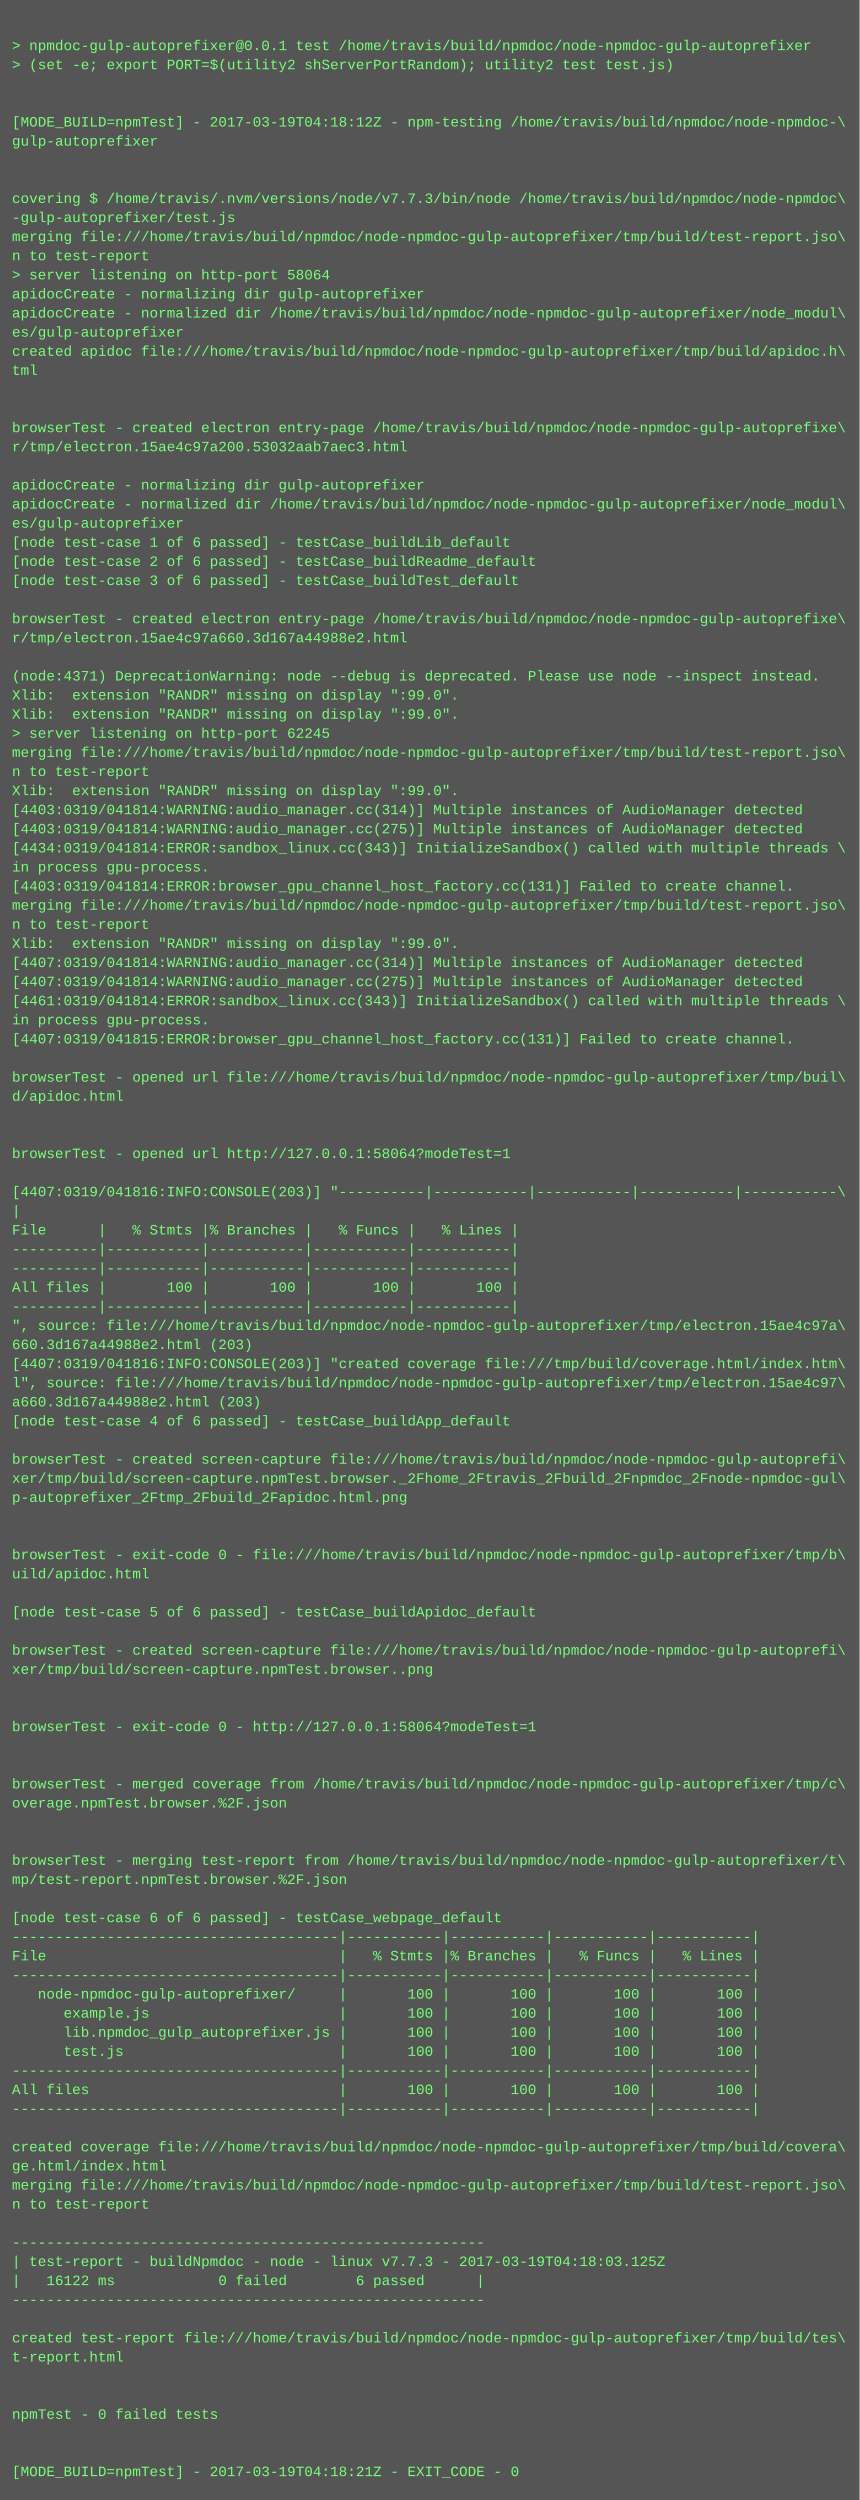
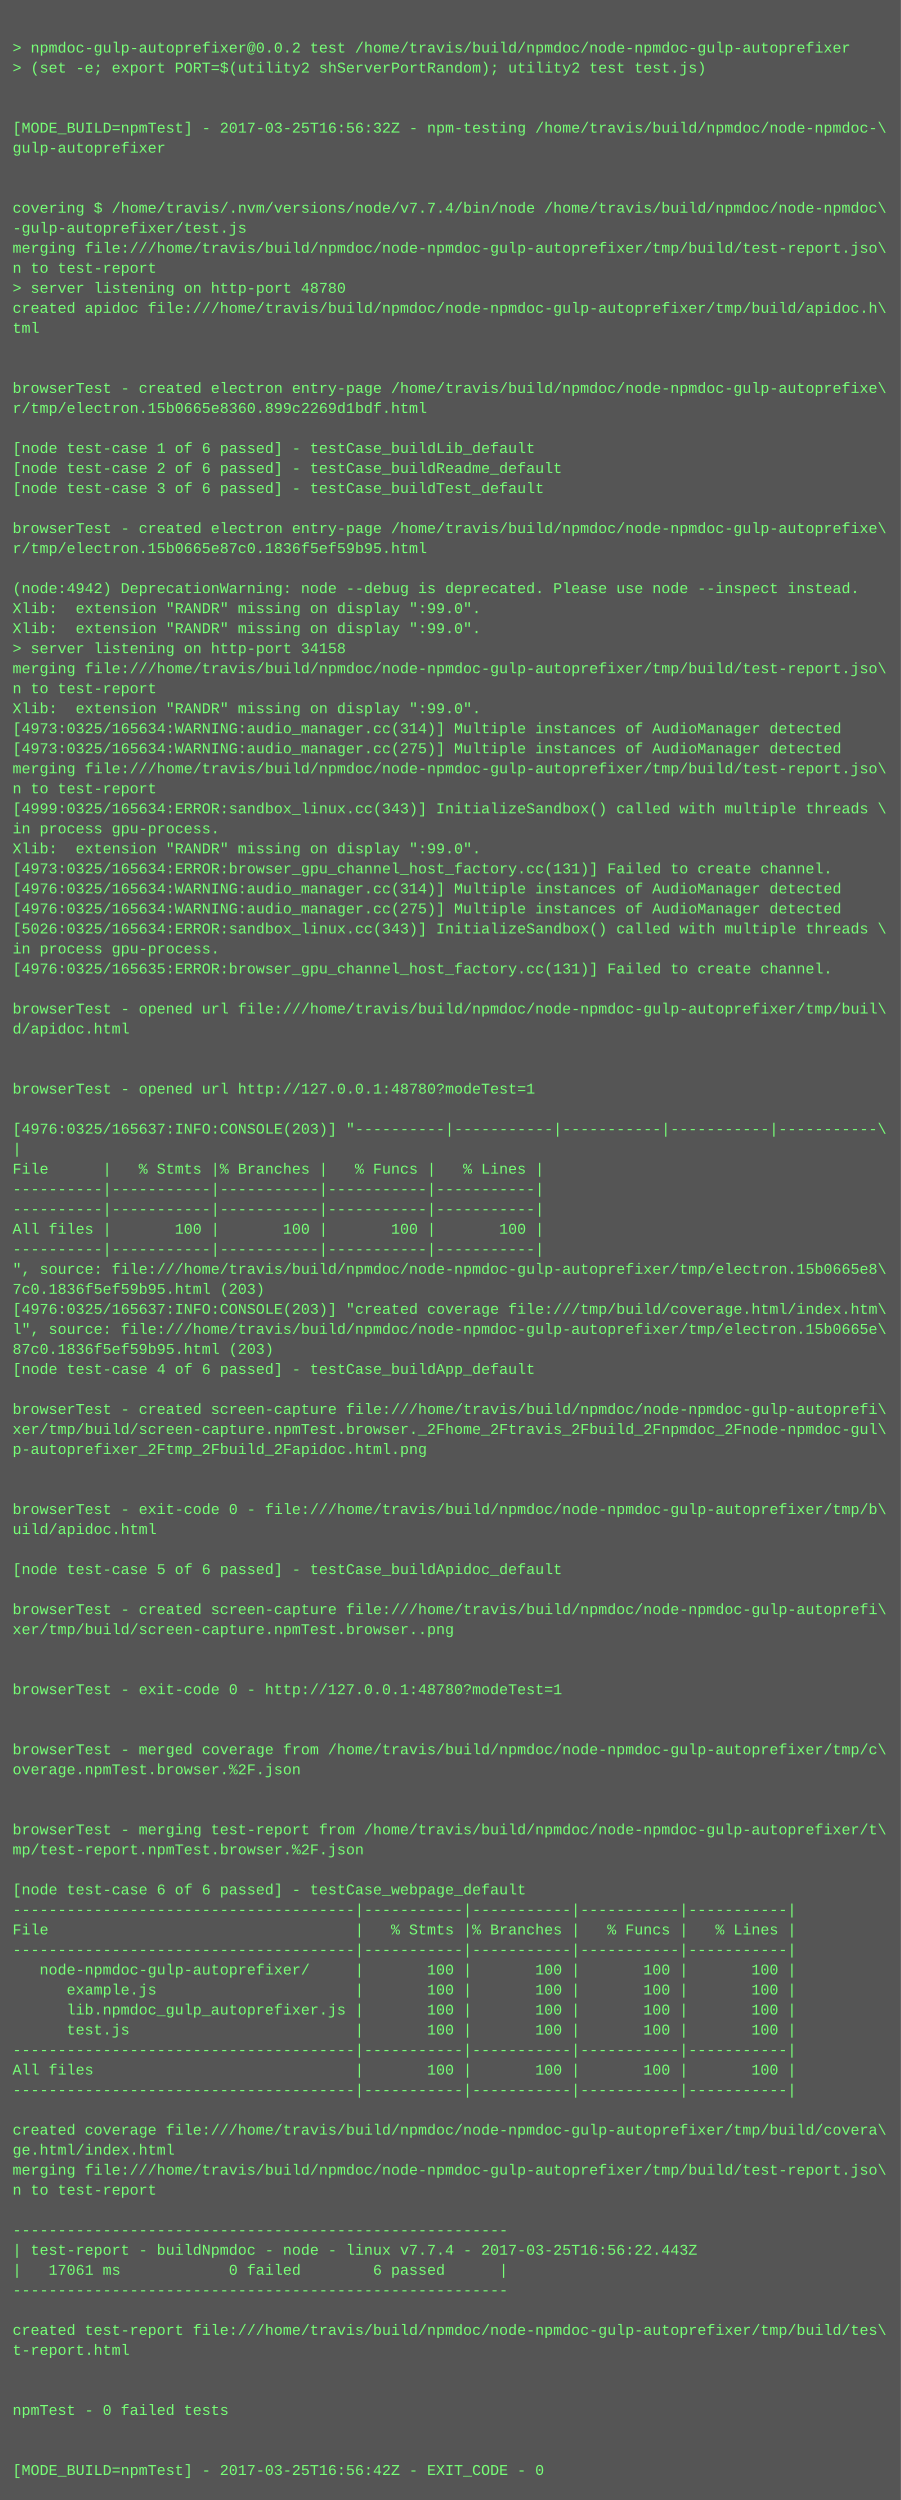
- <svg xmlns="http://www.w3.org/2000/svg" height="2094" width="720">
-   <rect height="2094" fill="#555" width="720" />
+ <svg xmlns="http://www.w3.org/2000/svg" height="1998" width="720">
+   <rect height="1998" fill="#555" width="720" />
  <text fill="#7f7" font-family="Courier New" font-size="12" xml:space="preserve">
    <tspan x="10" y="26" />
-     <tspan x="10" y="42">&gt; npmdoc-gulp-autoprefixer@0.0.1 test /home/travis/build/npmdoc/node-npmdoc-gulp-autoprefixer</tspan>
+     <tspan x="10" y="42">&gt; npmdoc-gulp-autoprefixer@0.0.2 test /home/travis/build/npmdoc/node-npmdoc-gulp-autoprefixer</tspan>
    <tspan x="10" y="58">&gt; (set -e; export PORT=$(utility2 shServerPortRandom); utility2 test test.js)</tspan>
    <tspan x="10" y="74" />
    <tspan x="10" y="90" />
-     <tspan x="10" y="106">[MODE_BUILD=npmTest] - 2017-03-19T04:18:12Z - npm-testing /home/travis/build/npmdoc/node-npmdoc-\</tspan>
+     <tspan x="10" y="106">[MODE_BUILD=npmTest] - 2017-03-25T16:56:32Z - npm-testing /home/travis/build/npmdoc/node-npmdoc-\</tspan>
    <tspan x="10" y="122">gulp-autoprefixer</tspan>
    <tspan x="10" y="138" />
    <tspan x="10" y="154" />
-     <tspan x="10" y="170">covering $ /home/travis/.nvm/versions/node/v7.7.3/bin/node /home/travis/build/npmdoc/node-npmdoc\</tspan>
+     <tspan x="10" y="170">covering $ /home/travis/.nvm/versions/node/v7.7.4/bin/node /home/travis/build/npmdoc/node-npmdoc\</tspan>
    <tspan x="10" y="186">-gulp-autoprefixer/test.js</tspan>
    <tspan x="10" y="202">merging file:///home/travis/build/npmdoc/node-npmdoc-gulp-autoprefixer/tmp/build/test-report.jso\</tspan>
    <tspan x="10" y="218">n to test-report</tspan>
-     <tspan x="10" y="234">&gt; server listening on http-port 58064</tspan>
-     <tspan x="10" y="250">apidocCreate - normalizing dir gulp-autoprefixer</tspan>
-     <tspan x="10" y="266">apidocCreate - normalized dir /home/travis/build/npmdoc/node-npmdoc-gulp-autoprefixer/node_modul\</tspan>
-     <tspan x="10" y="282">es/gulp-autoprefixer</tspan>
-     <tspan x="10" y="298">created apidoc file:///home/travis/build/npmdoc/node-npmdoc-gulp-autoprefixer/tmp/build/apidoc.h\</tspan>
-     <tspan x="10" y="314">tml</tspan>
-     <tspan x="10" y="330" />
+     <tspan x="10" y="234">&gt; server listening on http-port 48780</tspan>
+     <tspan x="10" y="250">created apidoc file:///home/travis/build/npmdoc/node-npmdoc-gulp-autoprefixer/tmp/build/apidoc.h\</tspan>
+     <tspan x="10" y="266">tml</tspan>
+     <tspan x="10" y="282" />
+     <tspan x="10" y="298" />
+     <tspan x="10" y="314">browserTest - created electron entry-page /home/travis/build/npmdoc/node-npmdoc-gulp-autoprefixe\</tspan>
+     <tspan x="10" y="330">r/tmp/electron.15b0665e8360.899c2269d1bdf.html</tspan>
    <tspan x="10" y="346" />
-     <tspan x="10" y="362">browserTest - created electron entry-page /home/travis/build/npmdoc/node-npmdoc-gulp-autoprefixe\</tspan>
-     <tspan x="10" y="378">r/tmp/electron.15ae4c97a200.53032aab7aec3.html</tspan>
-     <tspan x="10" y="394" />
-     <tspan x="10" y="410">apidocCreate - normalizing dir gulp-autoprefixer</tspan>
-     <tspan x="10" y="426">apidocCreate - normalized dir /home/travis/build/npmdoc/node-npmdoc-gulp-autoprefixer/node_modul\</tspan>
-     <tspan x="10" y="442">es/gulp-autoprefixer</tspan>
-     <tspan x="10" y="458">[node test-case 1 of 6 passed] - testCase_buildLib_default</tspan>
-     <tspan x="10" y="474">[node test-case 2 of 6 passed] - testCase_buildReadme_default</tspan>
-     <tspan x="10" y="490">[node test-case 3 of 6 passed] - testCase_buildTest_default</tspan>
-     <tspan x="10" y="506" />
-     <tspan x="10" y="522">browserTest - created electron entry-page /home/travis/build/npmdoc/node-npmdoc-gulp-autoprefixe\</tspan>
-     <tspan x="10" y="538">r/tmp/electron.15ae4c97a660.3d167a44988e2.html</tspan>
-     <tspan x="10" y="554" />
-     <tspan x="10" y="570">(node:4371) DeprecationWarning: node --debug is deprecated. Please use node --inspect instead.</tspan>
-     <tspan x="10" y="586">Xlib:  extension "RANDR" missing on display ":99.0".</tspan>
-     <tspan x="10" y="602">Xlib:  extension "RANDR" missing on display ":99.0".</tspan>
-     <tspan x="10" y="618">&gt; server listening on http-port 62245</tspan>
-     <tspan x="10" y="634">merging file:///home/travis/build/npmdoc/node-npmdoc-gulp-autoprefixer/tmp/build/test-report.jso\</tspan>
-     <tspan x="10" y="650">n to test-report</tspan>
-     <tspan x="10" y="666">Xlib:  extension "RANDR" missing on display ":99.0".</tspan>
-     <tspan x="10" y="682">[4403:0319/041814:WARNING:audio_manager.cc(314)] Multiple instances of AudioManager detected</tspan>
-     <tspan x="10" y="698">[4403:0319/041814:WARNING:audio_manager.cc(275)] Multiple instances of AudioManager detected</tspan>
-     <tspan x="10" y="714">[4434:0319/041814:ERROR:sandbox_linux.cc(343)] InitializeSandbox() called with multiple threads \</tspan>
-     <tspan x="10" y="730">in process gpu-process. </tspan>
-     <tspan x="10" y="746">[4403:0319/041814:ERROR:browser_gpu_channel_host_factory.cc(131)] Failed to create channel.</tspan>
-     <tspan x="10" y="762">merging file:///home/travis/build/npmdoc/node-npmdoc-gulp-autoprefixer/tmp/build/test-report.jso\</tspan>
-     <tspan x="10" y="778">n to test-report</tspan>
-     <tspan x="10" y="794">Xlib:  extension "RANDR" missing on display ":99.0".</tspan>
-     <tspan x="10" y="810">[4407:0319/041814:WARNING:audio_manager.cc(314)] Multiple instances of AudioManager detected</tspan>
-     <tspan x="10" y="826">[4407:0319/041814:WARNING:audio_manager.cc(275)] Multiple instances of AudioManager detected</tspan>
-     <tspan x="10" y="842">[4461:0319/041814:ERROR:sandbox_linux.cc(343)] InitializeSandbox() called with multiple threads \</tspan>
-     <tspan x="10" y="858">in process gpu-process. </tspan>
-     <tspan x="10" y="874">[4407:0319/041815:ERROR:browser_gpu_channel_host_factory.cc(131)] Failed to create channel.</tspan>
+     <tspan x="10" y="362">[node test-case 1 of 6 passed] - testCase_buildLib_default</tspan>
+     <tspan x="10" y="378">[node test-case 2 of 6 passed] - testCase_buildReadme_default</tspan>
+     <tspan x="10" y="394">[node test-case 3 of 6 passed] - testCase_buildTest_default</tspan>
+     <tspan x="10" y="410" />
+     <tspan x="10" y="426">browserTest - created electron entry-page /home/travis/build/npmdoc/node-npmdoc-gulp-autoprefixe\</tspan>
+     <tspan x="10" y="442">r/tmp/electron.15b0665e87c0.1836f5ef59b95.html</tspan>
+     <tspan x="10" y="458" />
+     <tspan x="10" y="474">(node:4942) DeprecationWarning: node --debug is deprecated. Please use node --inspect instead.</tspan>
+     <tspan x="10" y="490">Xlib:  extension "RANDR" missing on display ":99.0".</tspan>
+     <tspan x="10" y="506">Xlib:  extension "RANDR" missing on display ":99.0".</tspan>
+     <tspan x="10" y="522">&gt; server listening on http-port 34158</tspan>
+     <tspan x="10" y="538">merging file:///home/travis/build/npmdoc/node-npmdoc-gulp-autoprefixer/tmp/build/test-report.jso\</tspan>
+     <tspan x="10" y="554">n to test-report</tspan>
+     <tspan x="10" y="570">Xlib:  extension "RANDR" missing on display ":99.0".</tspan>
+     <tspan x="10" y="586">[4973:0325/165634:WARNING:audio_manager.cc(314)] Multiple instances of AudioManager detected</tspan>
+     <tspan x="10" y="602">[4973:0325/165634:WARNING:audio_manager.cc(275)] Multiple instances of AudioManager detected</tspan>
+     <tspan x="10" y="618">merging file:///home/travis/build/npmdoc/node-npmdoc-gulp-autoprefixer/tmp/build/test-report.jso\</tspan>
+     <tspan x="10" y="634">n to test-report</tspan>
+     <tspan x="10" y="650">[4999:0325/165634:ERROR:sandbox_linux.cc(343)] InitializeSandbox() called with multiple threads \</tspan>
+     <tspan x="10" y="666">in process gpu-process. </tspan>
+     <tspan x="10" y="682">Xlib:  extension "RANDR" missing on display ":99.0".</tspan>
+     <tspan x="10" y="698">[4973:0325/165634:ERROR:browser_gpu_channel_host_factory.cc(131)] Failed to create channel.</tspan>
+     <tspan x="10" y="714">[4976:0325/165634:WARNING:audio_manager.cc(314)] Multiple instances of AudioManager detected</tspan>
+     <tspan x="10" y="730">[4976:0325/165634:WARNING:audio_manager.cc(275)] Multiple instances of AudioManager detected</tspan>
+     <tspan x="10" y="746">[5026:0325/165634:ERROR:sandbox_linux.cc(343)] InitializeSandbox() called with multiple threads \</tspan>
+     <tspan x="10" y="762">in process gpu-process. </tspan>
+     <tspan x="10" y="778">[4976:0325/165635:ERROR:browser_gpu_channel_host_factory.cc(131)] Failed to create channel.</tspan>
+     <tspan x="10" y="794" />
+     <tspan x="10" y="810">browserTest - opened url file:///home/travis/build/npmdoc/node-npmdoc-gulp-autoprefixer/tmp/buil\</tspan>
+     <tspan x="10" y="826">d/apidoc.html</tspan>
+     <tspan x="10" y="842" />
+     <tspan x="10" y="858" />
+     <tspan x="10" y="874">browserTest - opened url http://127.0.0.1:48780?modeTest=1</tspan>
    <tspan x="10" y="890" />
-     <tspan x="10" y="906">browserTest - opened url file:///home/travis/build/npmdoc/node-npmdoc-gulp-autoprefixer/tmp/buil\</tspan>
-     <tspan x="10" y="922">d/apidoc.html</tspan>
-     <tspan x="10" y="938" />
-     <tspan x="10" y="954" />
-     <tspan x="10" y="970">browserTest - opened url http://127.0.0.1:58064?modeTest=1</tspan>
-     <tspan x="10" y="986" />
-     <tspan x="10" y="1002">[4407:0319/041816:INFO:CONSOLE(203)] "----------|-----------|-----------|-----------|-----------\</tspan>
-     <tspan x="10" y="1018">|</tspan>
-     <tspan x="10" y="1034">File      |   % Stmts |% Branches |   % Funcs |   % Lines |</tspan>
-     <tspan x="10" y="1050">----------|-----------|-----------|-----------|-----------|</tspan>
-     <tspan x="10" y="1066">----------|-----------|-----------|-----------|-----------|</tspan>
-     <tspan x="10" y="1082">All files |       100 |       100 |       100 |       100 |</tspan>
-     <tspan x="10" y="1098">----------|-----------|-----------|-----------|-----------|</tspan>
-     <tspan x="10" y="1114">", source: file:///home/travis/build/npmdoc/node-npmdoc-gulp-autoprefixer/tmp/electron.15ae4c97a\</tspan>
-     <tspan x="10" y="1130">660.3d167a44988e2.html (203)</tspan>
-     <tspan x="10" y="1146">[4407:0319/041816:INFO:CONSOLE(203)] "created coverage file:///tmp/build/coverage.html/index.htm\</tspan>
-     <tspan x="10" y="1162">l", source: file:///home/travis/build/npmdoc/node-npmdoc-gulp-autoprefixer/tmp/electron.15ae4c97\</tspan>
-     <tspan x="10" y="1178">a660.3d167a44988e2.html (203)</tspan>
-     <tspan x="10" y="1194">[node test-case 4 of 6 passed] - testCase_buildApp_default</tspan>
-     <tspan x="10" y="1210" />
-     <tspan x="10" y="1226">browserTest - created screen-capture file:///home/travis/build/npmdoc/node-npmdoc-gulp-autoprefi\</tspan>
-     <tspan x="10" y="1242">xer/tmp/build/screen-capture.npmTest.browser._2Fhome_2Ftravis_2Fbuild_2Fnpmdoc_2Fnode-npmdoc-gul\</tspan>
-     <tspan x="10" y="1258">p-autoprefixer_2Ftmp_2Fbuild_2Fapidoc.html.png</tspan>
+     <tspan x="10" y="906">[4976:0325/165637:INFO:CONSOLE(203)] "----------|-----------|-----------|-----------|-----------\</tspan>
+     <tspan x="10" y="922">|</tspan>
+     <tspan x="10" y="938">File      |   % Stmts |% Branches |   % Funcs |   % Lines |</tspan>
+     <tspan x="10" y="954">----------|-----------|-----------|-----------|-----------|</tspan>
+     <tspan x="10" y="970">----------|-----------|-----------|-----------|-----------|</tspan>
+     <tspan x="10" y="986">All files |       100 |       100 |       100 |       100 |</tspan>
+     <tspan x="10" y="1002">----------|-----------|-----------|-----------|-----------|</tspan>
+     <tspan x="10" y="1018">", source: file:///home/travis/build/npmdoc/node-npmdoc-gulp-autoprefixer/tmp/electron.15b0665e8\</tspan>
+     <tspan x="10" y="1034">7c0.1836f5ef59b95.html (203)</tspan>
+     <tspan x="10" y="1050">[4976:0325/165637:INFO:CONSOLE(203)] "created coverage file:///tmp/build/coverage.html/index.htm\</tspan>
+     <tspan x="10" y="1066">l", source: file:///home/travis/build/npmdoc/node-npmdoc-gulp-autoprefixer/tmp/electron.15b0665e\</tspan>
+     <tspan x="10" y="1082">87c0.1836f5ef59b95.html (203)</tspan>
+     <tspan x="10" y="1098">[node test-case 4 of 6 passed] - testCase_buildApp_default</tspan>
+     <tspan x="10" y="1114" />
+     <tspan x="10" y="1130">browserTest - created screen-capture file:///home/travis/build/npmdoc/node-npmdoc-gulp-autoprefi\</tspan>
+     <tspan x="10" y="1146">xer/tmp/build/screen-capture.npmTest.browser._2Fhome_2Ftravis_2Fbuild_2Fnpmdoc_2Fnode-npmdoc-gul\</tspan>
+     <tspan x="10" y="1162">p-autoprefixer_2Ftmp_2Fbuild_2Fapidoc.html.png</tspan>
+     <tspan x="10" y="1178" />
+     <tspan x="10" y="1194" />
+     <tspan x="10" y="1210">browserTest - exit-code 0 - file:///home/travis/build/npmdoc/node-npmdoc-gulp-autoprefixer/tmp/b\</tspan>
+     <tspan x="10" y="1226">uild/apidoc.html</tspan>
+     <tspan x="10" y="1242" />
+     <tspan x="10" y="1258">[node test-case 5 of 6 passed] - testCase_buildApidoc_default</tspan>
    <tspan x="10" y="1274" />
-     <tspan x="10" y="1290" />
-     <tspan x="10" y="1306">browserTest - exit-code 0 - file:///home/travis/build/npmdoc/node-npmdoc-gulp-autoprefixer/tmp/b\</tspan>
-     <tspan x="10" y="1322">uild/apidoc.html</tspan>
+     <tspan x="10" y="1290">browserTest - created screen-capture file:///home/travis/build/npmdoc/node-npmdoc-gulp-autoprefi\</tspan>
+     <tspan x="10" y="1306">xer/tmp/build/screen-capture.npmTest.browser..png</tspan>
+     <tspan x="10" y="1322" />
    <tspan x="10" y="1338" />
-     <tspan x="10" y="1354">[node test-case 5 of 6 passed] - testCase_buildApidoc_default</tspan>
+     <tspan x="10" y="1354">browserTest - exit-code 0 - http://127.0.0.1:48780?modeTest=1</tspan>
    <tspan x="10" y="1370" />
-     <tspan x="10" y="1386">browserTest - created screen-capture file:///home/travis/build/npmdoc/node-npmdoc-gulp-autoprefi\</tspan>
-     <tspan x="10" y="1402">xer/tmp/build/screen-capture.npmTest.browser..png</tspan>
-     <tspan x="10" y="1418" />
+     <tspan x="10" y="1386" />
+     <tspan x="10" y="1402">browserTest - merged coverage from /home/travis/build/npmdoc/node-npmdoc-gulp-autoprefixer/tmp/c\</tspan>
+     <tspan x="10" y="1418">overage.npmTest.browser.%2F.json</tspan>
    <tspan x="10" y="1434" />
-     <tspan x="10" y="1450">browserTest - exit-code 0 - http://127.0.0.1:58064?modeTest=1</tspan>
-     <tspan x="10" y="1466" />
-     <tspan x="10" y="1482" />
-     <tspan x="10" y="1498">browserTest - merged coverage from /home/travis/build/npmdoc/node-npmdoc-gulp-autoprefixer/tmp/c\</tspan>
-     <tspan x="10" y="1514">overage.npmTest.browser.%2F.json</tspan>
-     <tspan x="10" y="1530" />
-     <tspan x="10" y="1546" />
-     <tspan x="10" y="1562">browserTest - merging test-report from /home/travis/build/npmdoc/node-npmdoc-gulp-autoprefixer/t\</tspan>
-     <tspan x="10" y="1578">mp/test-report.npmTest.browser.%2F.json</tspan>
-     <tspan x="10" y="1594" />
-     <tspan x="10" y="1610">[node test-case 6 of 6 passed] - testCase_webpage_default</tspan>
-     <tspan x="10" y="1626">--------------------------------------|-----------|-----------|-----------|-----------|</tspan>
-     <tspan x="10" y="1642">File                                  |   % Stmts |% Branches |   % Funcs |   % Lines |</tspan>
-     <tspan x="10" y="1658">--------------------------------------|-----------|-----------|-----------|-----------|</tspan>
-     <tspan x="10" y="1674">   node-npmdoc-gulp-autoprefixer/     |       100 |       100 |       100 |       100 |</tspan>
-     <tspan x="10" y="1690">      example.js                      |       100 |       100 |       100 |       100 |</tspan>
-     <tspan x="10" y="1706">      lib.npmdoc_gulp_autoprefixer.js |       100 |       100 |       100 |       100 |</tspan>
-     <tspan x="10" y="1722">      test.js                         |       100 |       100 |       100 |       100 |</tspan>
-     <tspan x="10" y="1738">--------------------------------------|-----------|-----------|-----------|-----------|</tspan>
-     <tspan x="10" y="1754">All files                             |       100 |       100 |       100 |       100 |</tspan>
-     <tspan x="10" y="1770">--------------------------------------|-----------|-----------|-----------|-----------|</tspan>
-     <tspan x="10" y="1786" />
-     <tspan x="10" y="1802">created coverage file:///home/travis/build/npmdoc/node-npmdoc-gulp-autoprefixer/tmp/build/covera\</tspan>
-     <tspan x="10" y="1818">ge.html/index.html</tspan>
-     <tspan x="10" y="1834">merging file:///home/travis/build/npmdoc/node-npmdoc-gulp-autoprefixer/tmp/build/test-report.jso\</tspan>
-     <tspan x="10" y="1850">n to test-report</tspan>
-     <tspan x="10" y="1866" />
-     <tspan x="10" y="1882">-------------------------------------------------------</tspan>
-     <tspan x="10" y="1898">| test-report - buildNpmdoc - node - linux v7.7.3 - 2017-03-19T04:18:03.125Z</tspan>
-     <tspan x="10" y="1914">|   16122 ms            0 failed        6 passed      |</tspan>
-     <tspan x="10" y="1930">-------------------------------------------------------</tspan>
+     <tspan x="10" y="1450" />
+     <tspan x="10" y="1466">browserTest - merging test-report from /home/travis/build/npmdoc/node-npmdoc-gulp-autoprefixer/t\</tspan>
+     <tspan x="10" y="1482">mp/test-report.npmTest.browser.%2F.json</tspan>
+     <tspan x="10" y="1498" />
+     <tspan x="10" y="1514">[node test-case 6 of 6 passed] - testCase_webpage_default</tspan>
+     <tspan x="10" y="1530">--------------------------------------|-----------|-----------|-----------|-----------|</tspan>
+     <tspan x="10" y="1546">File                                  |   % Stmts |% Branches |   % Funcs |   % Lines |</tspan>
+     <tspan x="10" y="1562">--------------------------------------|-----------|-----------|-----------|-----------|</tspan>
+     <tspan x="10" y="1578">   node-npmdoc-gulp-autoprefixer/     |       100 |       100 |       100 |       100 |</tspan>
+     <tspan x="10" y="1594">      example.js                      |       100 |       100 |       100 |       100 |</tspan>
+     <tspan x="10" y="1610">      lib.npmdoc_gulp_autoprefixer.js |       100 |       100 |       100 |       100 |</tspan>
+     <tspan x="10" y="1626">      test.js                         |       100 |       100 |       100 |       100 |</tspan>
+     <tspan x="10" y="1642">--------------------------------------|-----------|-----------|-----------|-----------|</tspan>
+     <tspan x="10" y="1658">All files                             |       100 |       100 |       100 |       100 |</tspan>
+     <tspan x="10" y="1674">--------------------------------------|-----------|-----------|-----------|-----------|</tspan>
+     <tspan x="10" y="1690" />
+     <tspan x="10" y="1706">created coverage file:///home/travis/build/npmdoc/node-npmdoc-gulp-autoprefixer/tmp/build/covera\</tspan>
+     <tspan x="10" y="1722">ge.html/index.html</tspan>
+     <tspan x="10" y="1738">merging file:///home/travis/build/npmdoc/node-npmdoc-gulp-autoprefixer/tmp/build/test-report.jso\</tspan>
+     <tspan x="10" y="1754">n to test-report</tspan>
+     <tspan x="10" y="1770" />
+     <tspan x="10" y="1786">-------------------------------------------------------</tspan>
+     <tspan x="10" y="1802">| test-report - buildNpmdoc - node - linux v7.7.4 - 2017-03-25T16:56:22.443Z</tspan>
+     <tspan x="10" y="1818">|   17061 ms            0 failed        6 passed      |</tspan>
+     <tspan x="10" y="1834">-------------------------------------------------------</tspan>
+     <tspan x="10" y="1850" />
+     <tspan x="10" y="1866">created test-report file:///home/travis/build/npmdoc/node-npmdoc-gulp-autoprefixer/tmp/build/tes\</tspan>
+     <tspan x="10" y="1882">t-report.html</tspan>
+     <tspan x="10" y="1898" />
+     <tspan x="10" y="1914" />
+     <tspan x="10" y="1930">npmTest - 0 failed tests</tspan>
    <tspan x="10" y="1946" />
-     <tspan x="10" y="1962">created test-report file:///home/travis/build/npmdoc/node-npmdoc-gulp-autoprefixer/tmp/build/tes\</tspan>
-     <tspan x="10" y="1978">t-report.html</tspan>
-     <tspan x="10" y="1994" />
-     <tspan x="10" y="2010" />
-     <tspan x="10" y="2026">npmTest - 0 failed tests</tspan>
-     <tspan x="10" y="2042" />
-     <tspan x="10" y="2058" />
-     <tspan x="10" y="2074">[MODE_BUILD=npmTest] - 2017-03-19T04:18:21Z - EXIT_CODE - 0</tspan>
+     <tspan x="10" y="1962" />
+     <tspan x="10" y="1978">[MODE_BUILD=npmTest] - 2017-03-25T16:56:42Z - EXIT_CODE - 0</tspan>
  </text>
</svg>
